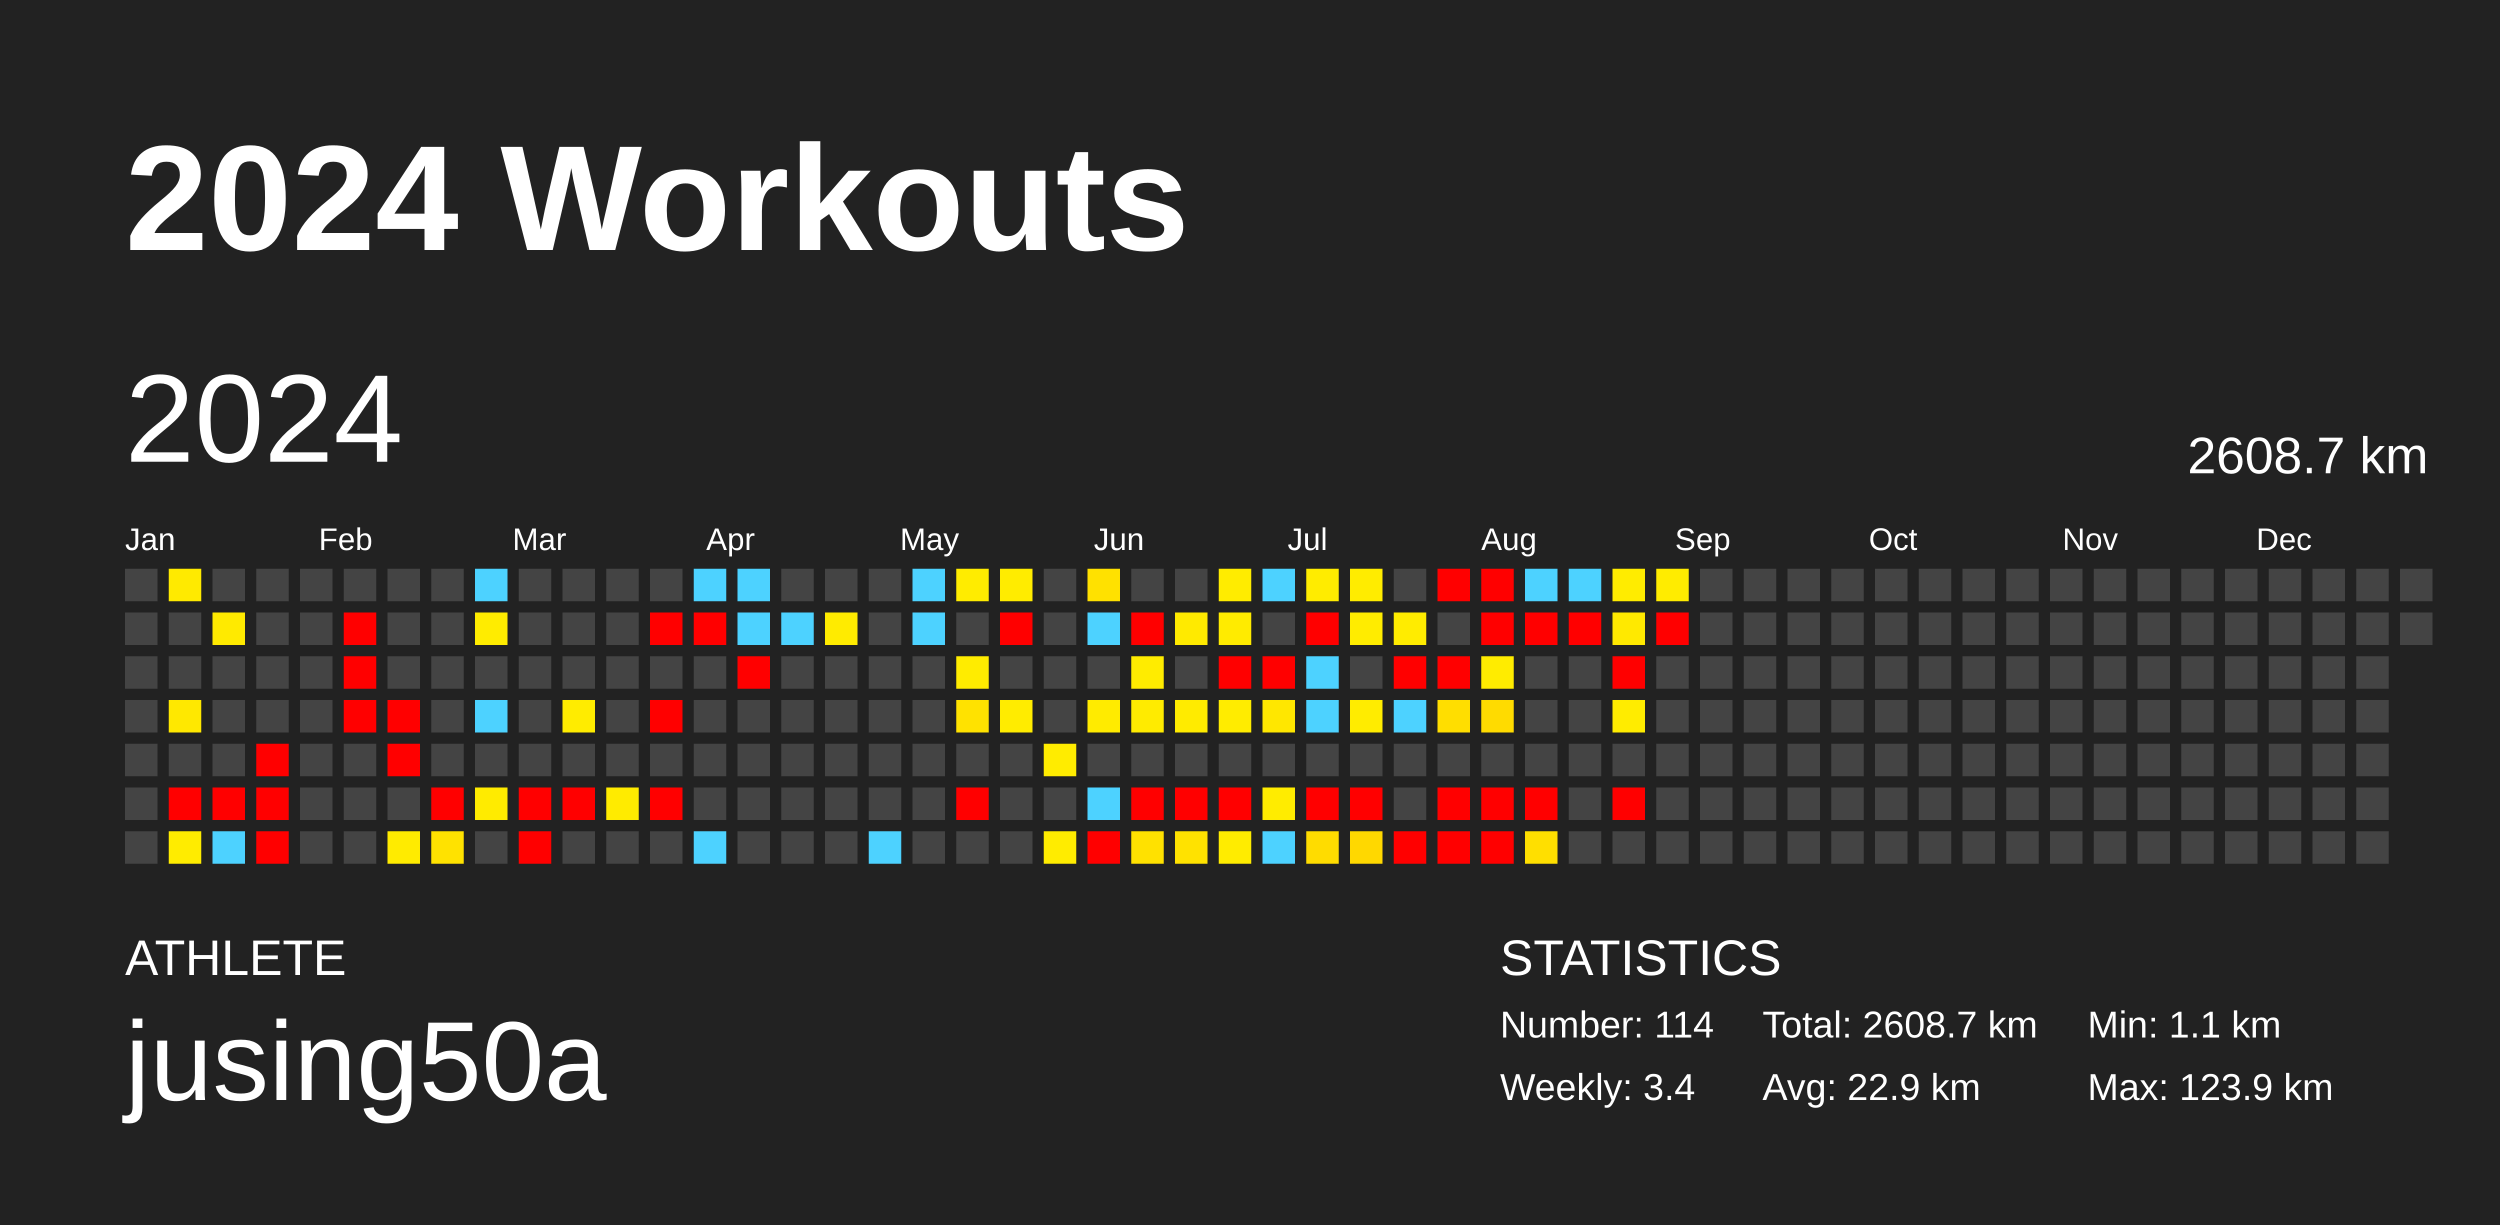
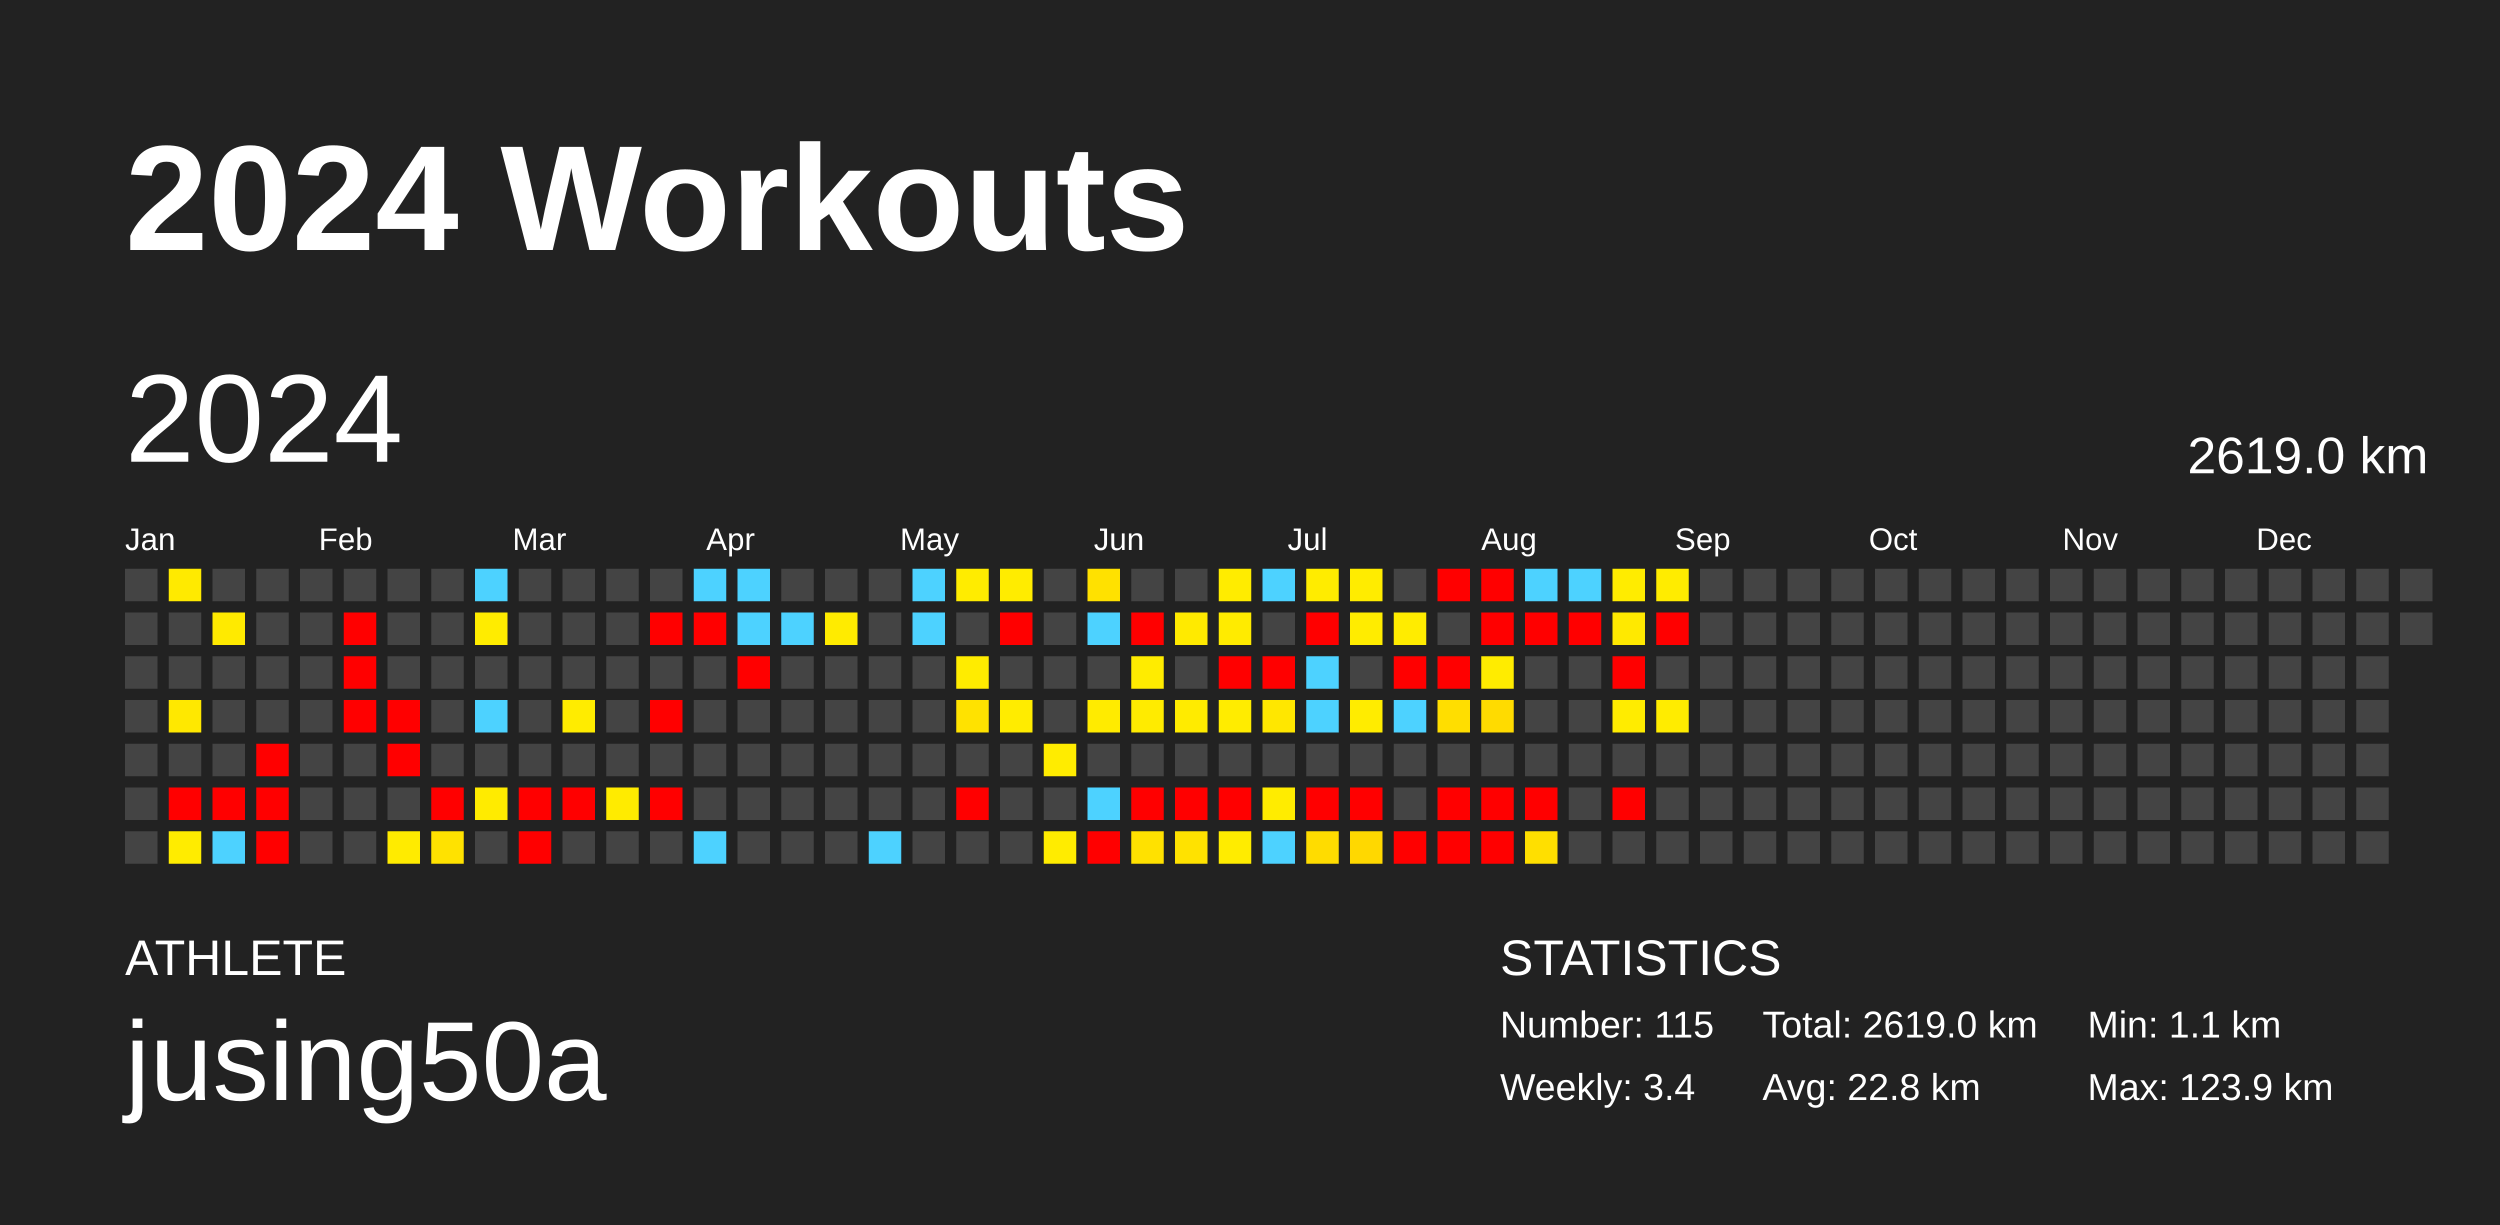
<svg xmlns="http://www.w3.org/2000/svg" baseProfile="full" height="98mm" version="1.1" viewBox="0,0,200,98" width="200mm">
  <defs />
  <rect fill="#222222" height="98" width="200" x="0" y="0" />
  <text fill="#FFFFFF" style="font-size:12px; font-family:Arial; font-weight:bold;" x="10" y="20">2024 Workouts</text>
  <text fill="#FFFFFF" style="font-size:4px; font-family:Arial" x="10" y="78">ATHLETE</text>
  <text fill="#FFFFFF" style="font-size:9px; font-family:Arial" x="10" y="88">jusing50a</text>
  <text fill="#FFFFFF" style="font-size:4px; font-family:Arial" x="120" y="78">STATISTICS</text>
-   <text fill="#FFFFFF" style="font-size:3px; font-family:Arial" x="120" y="83">Number: 114</text>
+   <text fill="#FFFFFF" style="font-size:3px; font-family:Arial" x="120" y="83">Number: 115</text>
  <text fill="#FFFFFF" style="font-size:3px; font-family:Arial" x="120" y="88">Weekly: 3.4</text>
-   <text fill="#FFFFFF" style="font-size:3px; font-family:Arial" x="141" y="83">Total: 2608.7 km</text>
-   <text fill="#FFFFFF" style="font-size:3px; font-family:Arial" x="141" y="88">Avg: 22.9 km</text>
+   <text fill="#FFFFFF" style="font-size:3px; font-family:Arial" x="141" y="83">Total: 2619.0 km</text>
+   <text fill="#FFFFFF" style="font-size:3px; font-family:Arial" x="141" y="88">Avg: 22.8 km</text>
  <text fill="#FFFFFF" style="font-size:3px; font-family:Arial" x="167" y="83">Min: 1.1 km</text>
  <text fill="#FFFFFF" style="font-size:3px; font-family:Arial" x="167" y="88">Max: 123.9 km</text>
  <text dominant-baseline="hanging" fill="#FFFFFF" style="font-size:10.0px; font-family:Arial;" x="10" y="30">2024</text>
-   <text dominant-baseline="hanging" fill="#FFFFFF" style="font-size:4.125px; font-family:Arial;" x="175" y="35">2608.7 km</text>
+   <text dominant-baseline="hanging" fill="#FFFFFF" style="font-size:4.125px; font-family:Arial;" x="175" y="35">2619.0 km</text>
  <text fill="#FFFFFF" style="font-size:2.5px; font-family:Arial" x="10.0" y="44">Jan</text>
  <text fill="#FFFFFF" style="font-size:2.5px; font-family:Arial" x="25.5" y="44">Feb</text>
  <text fill="#FFFFFF" style="font-size:2.5px; font-family:Arial" x="41.0" y="44">Mar</text>
  <text fill="#FFFFFF" style="font-size:2.5px; font-family:Arial" x="56.5" y="44">Apr</text>
  <text fill="#FFFFFF" style="font-size:2.5px; font-family:Arial" x="72.0" y="44">May</text>
  <text fill="#FFFFFF" style="font-size:2.5px; font-family:Arial" x="87.5" y="44">Jun</text>
  <text fill="#FFFFFF" style="font-size:2.5px; font-family:Arial" x="103.0" y="44">Jul</text>
  <text fill="#FFFFFF" style="font-size:2.5px; font-family:Arial" x="118.5" y="44">Aug</text>
  <text fill="#FFFFFF" style="font-size:2.5px; font-family:Arial" x="134.0" y="44">Sep</text>
  <text fill="#FFFFFF" style="font-size:2.5px; font-family:Arial" x="149.5" y="44">Oct</text>
  <text fill="#FFFFFF" style="font-size:2.5px; font-family:Arial" x="165.0" y="44">Nov</text>
  <text fill="#FFFFFF" style="font-size:2.5px; font-family:Arial" x="180.5" y="44">Dec</text>
  <rect fill="#444444" height="2.6" width="2.6" x="10.0" y="45.5" />
  <rect fill="#444444" height="2.6" width="2.6" x="10.0" y="49.0" />
  <rect fill="#444444" height="2.6" width="2.6" x="10.0" y="52.5" />
  <rect fill="#444444" height="2.6" width="2.6" x="10.0" y="56.0" />
  <rect fill="#444444" height="2.6" width="2.6" x="10.0" y="59.5" />
  <rect fill="#444444" height="2.6" width="2.6" x="10.0" y="63.0" />
  <rect fill="#444444" height="2.6" width="2.6" x="10.0" y="66.5" />
  <rect fill="#ffea00" height="2.6" width="2.6" x="13.5" y="45.5" />
  <rect fill="#444444" height="2.6" width="2.6" x="13.5" y="49.0" />
  <rect fill="#444444" height="2.6" width="2.6" x="13.5" y="52.5" />
  <rect fill="#ffe800" height="2.6" width="2.6" x="13.5" y="56.0" />
  <rect fill="#444444" height="2.6" width="2.6" x="13.5" y="59.5" />
  <rect fill="red" height="2.6" width="2.6" x="13.5" y="63.0" />
  <rect fill="#ffec00" height="2.6" width="2.6" x="13.5" y="66.5" />
  <rect fill="#444444" height="2.6" width="2.6" x="17.0" y="45.5" />
  <rect fill="#ffea00" height="2.6" width="2.6" x="17.0" y="49.0" />
  <rect fill="#444444" height="2.6" width="2.6" x="17.0" y="52.5" />
  <rect fill="#444444" height="2.6" width="2.6" x="17.0" y="56.0" />
  <rect fill="#444444" height="2.6" width="2.6" x="17.0" y="59.5" />
  <rect fill="red" height="2.6" width="2.6" x="17.0" y="63.0" />
  <rect fill="#4dd2ff" height="2.6" width="2.6" x="17.0" y="66.5" />
  <rect fill="#444444" height="2.6" width="2.6" x="20.5" y="45.5" />
  <rect fill="#444444" height="2.6" width="2.6" x="20.5" y="49.0" />
  <rect fill="#444444" height="2.6" width="2.6" x="20.5" y="52.5" />
  <rect fill="#444444" height="2.6" width="2.6" x="20.5" y="56.0" />
  <rect fill="red" height="2.6" width="2.6" x="20.5" y="59.5" />
  <rect fill="red" height="2.6" width="2.6" x="20.5" y="63.0" />
  <rect fill="red" height="2.6" width="2.6" x="20.5" y="66.5" />
  <rect fill="#444444" height="2.6" width="2.6" x="24.0" y="45.5" />
  <rect fill="#444444" height="2.6" width="2.6" x="24.0" y="49.0" />
  <rect fill="#444444" height="2.6" width="2.6" x="24.0" y="52.5" />
  <rect fill="#444444" height="2.6" width="2.6" x="24.0" y="56.0" />
  <rect fill="#444444" height="2.6" width="2.6" x="24.0" y="59.5" />
  <rect fill="#444444" height="2.6" width="2.6" x="24.0" y="63.0" />
  <rect fill="#444444" height="2.6" width="2.6" x="24.0" y="66.5" />
  <rect fill="#444444" height="2.6" width="2.6" x="27.5" y="45.5" />
  <rect fill="red" height="2.6" width="2.6" x="27.5" y="49.0" />
  <rect fill="red" height="2.6" width="2.6" x="27.5" y="52.5" />
  <rect fill="red" height="2.6" width="2.6" x="27.5" y="56.0" />
  <rect fill="#444444" height="2.6" width="2.6" x="27.5" y="59.5" />
  <rect fill="#444444" height="2.6" width="2.6" x="27.5" y="63.0" />
  <rect fill="#444444" height="2.6" width="2.6" x="27.5" y="66.5" />
  <rect fill="#444444" height="2.6" width="2.6" x="31.0" y="45.5" />
  <rect fill="#444444" height="2.6" width="2.6" x="31.0" y="49.0" />
  <rect fill="#444444" height="2.6" width="2.6" x="31.0" y="52.5" />
  <rect fill="red" height="2.6" width="2.6" x="31.0" y="56.0" />
  <rect fill="red" height="2.6" width="2.6" x="31.0" y="59.5" />
  <rect fill="#444444" height="2.6" width="2.6" x="31.0" y="63.0" />
  <rect fill="#ffeb00" height="2.6" width="2.6" x="31.0" y="66.5" />
  <rect fill="#444444" height="2.6" width="2.6" x="34.5" y="45.5" />
  <rect fill="#444444" height="2.6" width="2.6" x="34.5" y="49.0" />
  <rect fill="#444444" height="2.6" width="2.6" x="34.5" y="52.5" />
  <rect fill="#444444" height="2.6" width="2.6" x="34.5" y="56.0" />
  <rect fill="#444444" height="2.6" width="2.6" x="34.5" y="59.5" />
  <rect fill="red" height="2.6" width="2.6" x="34.5" y="63.0" />
  <rect fill="#ffe200" height="2.6" width="2.6" x="34.5" y="66.5" />
  <rect fill="#4dd2ff" height="2.6" width="2.6" x="38.0" y="45.5" />
  <rect fill="#ffec00" height="2.6" width="2.6" x="38.0" y="49.0" />
  <rect fill="#444444" height="2.6" width="2.6" x="38.0" y="52.5" />
  <rect fill="#4dd2ff" height="2.6" width="2.6" x="38.0" y="56.0" />
  <rect fill="#444444" height="2.6" width="2.6" x="38.0" y="59.5" />
  <rect fill="#ffeb00" height="2.6" width="2.6" x="38.0" y="63.0" />
  <rect fill="#444444" height="2.6" width="2.6" x="38.0" y="66.5" />
  <rect fill="#444444" height="2.6" width="2.6" x="41.5" y="45.5" />
  <rect fill="#444444" height="2.6" width="2.6" x="41.5" y="49.0" />
  <rect fill="#444444" height="2.6" width="2.6" x="41.5" y="52.5" />
  <rect fill="#444444" height="2.6" width="2.6" x="41.5" y="56.0" />
  <rect fill="#444444" height="2.6" width="2.6" x="41.5" y="59.5" />
  <rect fill="red" height="2.6" width="2.6" x="41.5" y="63.0" />
  <rect fill="red" height="2.6" width="2.6" x="41.5" y="66.5" />
  <rect fill="#444444" height="2.6" width="2.6" x="45.0" y="45.5" />
  <rect fill="#444444" height="2.6" width="2.6" x="45.0" y="49.0" />
  <rect fill="#444444" height="2.6" width="2.6" x="45.0" y="52.5" />
  <rect fill="#ffec00" height="2.6" width="2.6" x="45.0" y="56.0" />
  <rect fill="#444444" height="2.6" width="2.6" x="45.0" y="59.5" />
  <rect fill="red" height="2.6" width="2.6" x="45.0" y="63.0" />
  <rect fill="#444444" height="2.6" width="2.6" x="45.0" y="66.5" />
  <rect fill="#444444" height="2.6" width="2.6" x="48.5" y="45.5" />
  <rect fill="#444444" height="2.6" width="2.6" x="48.5" y="49.0" />
  <rect fill="#444444" height="2.6" width="2.6" x="48.5" y="52.5" />
  <rect fill="#444444" height="2.6" width="2.6" x="48.5" y="56.0" />
  <rect fill="#444444" height="2.6" width="2.6" x="48.5" y="59.5" />
  <rect fill="#ffeb00" height="2.6" width="2.6" x="48.5" y="63.0" />
  <rect fill="#444444" height="2.6" width="2.6" x="48.5" y="66.5" />
  <rect fill="#444444" height="2.6" width="2.6" x="52.0" y="45.5" />
  <rect fill="red" height="2.6" width="2.6" x="52.0" y="49.0" />
  <rect fill="#444444" height="2.6" width="2.6" x="52.0" y="52.5" />
  <rect fill="red" height="2.6" width="2.6" x="52.0" y="56.0" />
  <rect fill="#444444" height="2.6" width="2.6" x="52.0" y="59.5" />
  <rect fill="red" height="2.6" width="2.6" x="52.0" y="63.0" />
  <rect fill="#444444" height="2.6" width="2.6" x="52.0" y="66.5" />
  <rect fill="#4dd2ff" height="2.6" width="2.6" x="55.5" y="45.5" />
  <rect fill="red" height="2.6" width="2.6" x="55.5" y="49.0" />
  <rect fill="#444444" height="2.6" width="2.6" x="55.5" y="52.5" />
  <rect fill="#444444" height="2.6" width="2.6" x="55.5" y="56.0" />
  <rect fill="#444444" height="2.6" width="2.6" x="55.5" y="59.5" />
  <rect fill="#444444" height="2.6" width="2.6" x="55.5" y="63.0" />
  <rect fill="#4dd2ff" height="2.6" width="2.6" x="55.5" y="66.5" />
  <rect fill="#4dd2ff" height="2.6" width="2.6" x="59.0" y="45.5" />
  <rect fill="#4dd2ff" height="2.6" width="2.6" x="59.0" y="49.0" />
  <rect fill="red" height="2.6" width="2.6" x="59.0" y="52.5" />
  <rect fill="#444444" height="2.6" width="2.6" x="59.0" y="56.0" />
  <rect fill="#444444" height="2.6" width="2.6" x="59.0" y="59.5" />
  <rect fill="#444444" height="2.6" width="2.6" x="59.0" y="63.0" />
  <rect fill="#444444" height="2.6" width="2.6" x="59.0" y="66.5" />
  <rect fill="#444444" height="2.6" width="2.6" x="62.5" y="45.5" />
  <rect fill="#4dd2ff" height="2.6" width="2.6" x="62.5" y="49.0" />
  <rect fill="#444444" height="2.6" width="2.6" x="62.5" y="52.5" />
  <rect fill="#444444" height="2.6" width="2.6" x="62.5" y="56.0" />
  <rect fill="#444444" height="2.6" width="2.6" x="62.5" y="59.5" />
  <rect fill="#444444" height="2.6" width="2.6" x="62.5" y="63.0" />
  <rect fill="#444444" height="2.6" width="2.6" x="62.5" y="66.5" />
  <rect fill="#444444" height="2.6" width="2.6" x="66.0" y="45.5" />
  <rect fill="#ffeb00" height="2.6" width="2.6" x="66.0" y="49.0" />
  <rect fill="#444444" height="2.6" width="2.6" x="66.0" y="52.5" />
  <rect fill="#444444" height="2.6" width="2.6" x="66.0" y="56.0" />
  <rect fill="#444444" height="2.6" width="2.6" x="66.0" y="59.5" />
  <rect fill="#444444" height="2.6" width="2.6" x="66.0" y="63.0" />
  <rect fill="#444444" height="2.6" width="2.6" x="66.0" y="66.5" />
  <rect fill="#444444" height="2.6" width="2.6" x="69.5" y="45.5" />
  <rect fill="#444444" height="2.6" width="2.6" x="69.5" y="49.0" />
  <rect fill="#444444" height="2.6" width="2.6" x="69.5" y="52.5" />
  <rect fill="#444444" height="2.6" width="2.6" x="69.5" y="56.0" />
  <rect fill="#444444" height="2.6" width="2.6" x="69.5" y="59.5" />
  <rect fill="#444444" height="2.6" width="2.6" x="69.5" y="63.0" />
  <rect fill="#4dd2ff" height="2.6" width="2.6" x="69.5" y="66.5" />
  <rect fill="#4dd2ff" height="2.6" width="2.6" x="73.0" y="45.5" />
  <rect fill="#4dd2ff" height="2.6" width="2.6" x="73.0" y="49.0" />
  <rect fill="#444444" height="2.6" width="2.6" x="73.0" y="52.5" />
  <rect fill="#444444" height="2.6" width="2.6" x="73.0" y="56.0" />
  <rect fill="#444444" height="2.6" width="2.6" x="73.0" y="59.5" />
  <rect fill="#444444" height="2.6" width="2.6" x="73.0" y="63.0" />
  <rect fill="#444444" height="2.6" width="2.6" x="73.0" y="66.5" />
  <rect fill="#ffec00" height="2.6" width="2.6" x="76.5" y="45.5" />
  <rect fill="#444444" height="2.6" width="2.6" x="76.5" y="49.0" />
  <rect fill="#ffec00" height="2.6" width="2.6" x="76.5" y="52.5" />
  <rect fill="#ffe200" height="2.6" width="2.6" x="76.5" y="56.0" />
  <rect fill="#444444" height="2.6" width="2.6" x="76.5" y="59.5" />
  <rect fill="red" height="2.6" width="2.6" x="76.5" y="63.0" />
  <rect fill="#444444" height="2.6" width="2.6" x="76.5" y="66.5" />
  <rect fill="#ffec00" height="2.6" width="2.6" x="80.0" y="45.5" />
  <rect fill="red" height="2.6" width="2.6" x="80.0" y="49.0" />
  <rect fill="#444444" height="2.6" width="2.6" x="80.0" y="52.5" />
  <rect fill="#ffec00" height="2.6" width="2.6" x="80.0" y="56.0" />
  <rect fill="#444444" height="2.6" width="2.6" x="80.0" y="59.5" />
  <rect fill="#444444" height="2.6" width="2.6" x="80.0" y="63.0" />
  <rect fill="#444444" height="2.6" width="2.6" x="80.0" y="66.5" />
  <rect fill="#444444" height="2.6" width="2.6" x="83.5" y="45.5" />
  <rect fill="#444444" height="2.6" width="2.6" x="83.5" y="49.0" />
  <rect fill="#444444" height="2.6" width="2.6" x="83.5" y="52.5" />
  <rect fill="#444444" height="2.6" width="2.6" x="83.5" y="56.0" />
  <rect fill="#ffec00" height="2.6" width="2.6" x="83.5" y="59.5" />
  <rect fill="#444444" height="2.6" width="2.6" x="83.5" y="63.0" />
  <rect fill="#ffec00" height="2.6" width="2.6" x="83.5" y="66.5" />
  <rect fill="#ffe100" height="2.6" width="2.6" x="87.0" y="45.5" />
  <rect fill="#4dd2ff" height="2.6" width="2.6" x="87.0" y="49.0" />
  <rect fill="#444444" height="2.6" width="2.6" x="87.0" y="52.5" />
  <rect fill="#ffeb00" height="2.6" width="2.6" x="87.0" y="56.0" />
  <rect fill="#444444" height="2.6" width="2.6" x="87.0" y="59.5" />
  <rect fill="#4dd2ff" height="2.6" width="2.6" x="87.0" y="63.0" />
  <rect fill="red" height="2.6" width="2.6" x="87.0" y="66.5" />
  <rect fill="#444444" height="2.6" width="2.6" x="90.5" y="45.5" />
  <rect fill="red" height="2.6" width="2.6" x="90.5" y="49.0" />
  <rect fill="#ffec00" height="2.6" width="2.6" x="90.5" y="52.5" />
  <rect fill="#ffeb00" height="2.6" width="2.6" x="90.5" y="56.0" />
  <rect fill="#444444" height="2.6" width="2.6" x="90.5" y="59.5" />
  <rect fill="red" height="2.6" width="2.6" x="90.5" y="63.0" />
  <rect fill="#ffe100" height="2.6" width="2.6" x="90.5" y="66.5" />
  <rect fill="#444444" height="2.6" width="2.6" x="94.0" y="45.5" />
  <rect fill="#ffea00" height="2.6" width="2.6" x="94.0" y="49.0" />
  <rect fill="#444444" height="2.6" width="2.6" x="94.0" y="52.5" />
  <rect fill="#ffeb00" height="2.6" width="2.6" x="94.0" y="56.0" />
  <rect fill="#444444" height="2.6" width="2.6" x="94.0" y="59.5" />
  <rect fill="red" height="2.6" width="2.6" x="94.0" y="63.0" />
  <rect fill="#ffe200" height="2.6" width="2.6" x="94.0" y="66.5" />
  <rect fill="#ffec00" height="2.6" width="2.6" x="97.5" y="45.5" />
  <rect fill="#ffeb00" height="2.6" width="2.6" x="97.5" y="49.0" />
  <rect fill="red" height="2.6" width="2.6" x="97.5" y="52.5" />
  <rect fill="#ffec00" height="2.6" width="2.6" x="97.5" y="56.0" />
  <rect fill="#444444" height="2.6" width="2.6" x="97.5" y="59.5" />
  <rect fill="red" height="2.6" width="2.6" x="97.5" y="63.0" />
  <rect fill="#ffec00" height="2.6" width="2.6" x="97.5" y="66.5" />
  <rect fill="#4dd2ff" height="2.6" width="2.6" x="101.0" y="45.5" />
  <rect fill="#444444" height="2.6" width="2.6" x="101.0" y="49.0" />
  <rect fill="red" height="2.6" width="2.6" x="101.0" y="52.5" />
  <rect fill="#ffe700" height="2.6" width="2.6" x="101.0" y="56.0" />
  <rect fill="#444444" height="2.6" width="2.6" x="101.0" y="59.5" />
  <rect fill="#ffec00" height="2.6" width="2.6" x="101.0" y="63.0" />
  <rect fill="#4dd2ff" height="2.6" width="2.6" x="101.0" y="66.5" />
  <rect fill="#ffec00" height="2.6" width="2.6" x="104.5" y="45.5" />
  <rect fill="red" height="2.6" width="2.6" x="104.5" y="49.0" />
  <rect fill="#4dd2ff" height="2.6" width="2.6" x="104.5" y="52.5" />
  <rect fill="#4dd2ff" height="2.6" width="2.6" x="104.5" y="56.0" />
  <rect fill="#444444" height="2.6" width="2.6" x="104.5" y="59.5" />
  <rect fill="red" height="2.6" width="2.6" x="104.5" y="63.0" />
  <rect fill="#ffdc00" height="2.6" width="2.6" x="104.5" y="66.5" />
  <rect fill="#ffec00" height="2.6" width="2.6" x="108.0" y="45.5" />
  <rect fill="#ffec00" height="2.6" width="2.6" x="108.0" y="49.0" />
  <rect fill="#444444" height="2.6" width="2.6" x="108.0" y="52.5" />
  <rect fill="#ffec00" height="2.6" width="2.6" x="108.0" y="56.0" />
  <rect fill="#444444" height="2.6" width="2.6" x="108.0" y="59.5" />
  <rect fill="red" height="2.6" width="2.6" x="108.0" y="63.0" />
  <rect fill="#ffd800" height="2.6" width="2.6" x="108.0" y="66.5" />
  <rect fill="#444444" height="2.6" width="2.6" x="111.5" y="45.5" />
  <rect fill="#ffec00" height="2.6" width="2.6" x="111.5" y="49.0" />
  <rect fill="red" height="2.6" width="2.6" x="111.5" y="52.5" />
  <rect fill="#4dd2ff" height="2.6" width="2.6" x="111.5" y="56.0" />
  <rect fill="#444444" height="2.6" width="2.6" x="111.5" y="59.5" />
  <rect fill="#444444" height="2.6" width="2.6" x="111.5" y="63.0" />
  <rect fill="red" height="2.6" width="2.6" x="111.5" y="66.5" />
  <rect fill="red" height="2.6" width="2.6" x="115.0" y="45.5" />
  <rect fill="#444444" height="2.6" width="2.6" x="115.0" y="49.0" />
  <rect fill="red" height="2.6" width="2.6" x="115.0" y="52.5" />
  <rect fill="#ffde00" height="2.6" width="2.6" x="115.0" y="56.0" />
  <rect fill="#444444" height="2.6" width="2.6" x="115.0" y="59.5" />
  <rect fill="red" height="2.6" width="2.6" x="115.0" y="63.0" />
  <rect fill="red" height="2.6" width="2.6" x="115.0" y="66.5" />
  <rect fill="red" height="2.6" width="2.6" x="118.5" y="45.5" />
  <rect fill="red" height="2.6" width="2.6" x="118.5" y="49.0" />
  <rect fill="#ffec00" height="2.6" width="2.6" x="118.5" y="52.5" />
  <rect fill="#ffdb00" height="2.6" width="2.6" x="118.5" y="56.0" />
  <rect fill="#444444" height="2.6" width="2.6" x="118.5" y="59.5" />
  <rect fill="red" height="2.6" width="2.6" x="118.5" y="63.0" />
  <rect fill="red" height="2.6" width="2.6" x="118.5" y="66.5" />
  <rect fill="#4dd2ff" height="2.6" width="2.6" x="122.0" y="45.5" />
  <rect fill="red" height="2.6" width="2.6" x="122.0" y="49.0" />
  <rect fill="#444444" height="2.6" width="2.6" x="122.0" y="52.5" />
  <rect fill="#444444" height="2.6" width="2.6" x="122.0" y="56.0" />
  <rect fill="#444444" height="2.6" width="2.6" x="122.0" y="59.5" />
  <rect fill="red" height="2.6" width="2.6" x="122.0" y="63.0" />
  <rect fill="#ffdf00" height="2.6" width="2.6" x="122.0" y="66.5" />
  <rect fill="#4dd2ff" height="2.6" width="2.6" x="125.5" y="45.5" />
  <rect fill="red" height="2.6" width="2.6" x="125.5" y="49.0" />
  <rect fill="#444444" height="2.6" width="2.6" x="125.5" y="52.5" />
  <rect fill="#444444" height="2.6" width="2.6" x="125.5" y="56.0" />
  <rect fill="#444444" height="2.6" width="2.6" x="125.5" y="59.5" />
  <rect fill="#444444" height="2.6" width="2.6" x="125.5" y="63.0" />
  <rect fill="#444444" height="2.6" width="2.6" x="125.5" y="66.5" />
  <rect fill="#ffec00" height="2.6" width="2.6" x="129.0" y="45.5" />
  <rect fill="#ffe900" height="2.6" width="2.6" x="129.0" y="49.0" />
  <rect fill="red" height="2.6" width="2.6" x="129.0" y="52.5" />
  <rect fill="#ffec00" height="2.6" width="2.6" x="129.0" y="56.0" />
  <rect fill="#444444" height="2.6" width="2.6" x="129.0" y="59.5" />
  <rect fill="red" height="2.6" width="2.6" x="129.0" y="63.0" />
  <rect fill="#444444" height="2.6" width="2.6" x="129.0" y="66.5" />
  <rect fill="#ffec00" height="2.6" width="2.6" x="132.5" y="45.5" />
  <rect fill="red" height="2.6" width="2.6" x="132.5" y="49.0" />
  <rect fill="#444444" height="2.6" width="2.6" x="132.5" y="52.5" />
-   <rect fill="#444444" height="2.6" width="2.6" x="132.5" y="56.0" />
+   <rect fill="#ffec00" height="2.6" width="2.6" x="132.5" y="56.0" />
  <rect fill="#444444" height="2.6" width="2.6" x="132.5" y="59.5" />
  <rect fill="#444444" height="2.6" width="2.6" x="132.5" y="63.0" />
  <rect fill="#444444" height="2.6" width="2.6" x="132.5" y="66.5" />
  <rect fill="#444444" height="2.6" width="2.6" x="136.0" y="45.5" />
  <rect fill="#444444" height="2.6" width="2.6" x="136.0" y="49.0" />
  <rect fill="#444444" height="2.6" width="2.6" x="136.0" y="52.5" />
  <rect fill="#444444" height="2.6" width="2.6" x="136.0" y="56.0" />
  <rect fill="#444444" height="2.6" width="2.6" x="136.0" y="59.5" />
  <rect fill="#444444" height="2.6" width="2.6" x="136.0" y="63.0" />
  <rect fill="#444444" height="2.6" width="2.6" x="136.0" y="66.5" />
  <rect fill="#444444" height="2.6" width="2.6" x="139.5" y="45.5" />
  <rect fill="#444444" height="2.6" width="2.6" x="139.5" y="49.0" />
  <rect fill="#444444" height="2.6" width="2.6" x="139.5" y="52.5" />
  <rect fill="#444444" height="2.6" width="2.6" x="139.5" y="56.0" />
  <rect fill="#444444" height="2.6" width="2.6" x="139.5" y="59.5" />
  <rect fill="#444444" height="2.6" width="2.6" x="139.5" y="63.0" />
  <rect fill="#444444" height="2.6" width="2.6" x="139.5" y="66.5" />
  <rect fill="#444444" height="2.6" width="2.6" x="143.0" y="45.5" />
  <rect fill="#444444" height="2.6" width="2.6" x="143.0" y="49.0" />
  <rect fill="#444444" height="2.6" width="2.6" x="143.0" y="52.5" />
  <rect fill="#444444" height="2.6" width="2.6" x="143.0" y="56.0" />
  <rect fill="#444444" height="2.6" width="2.6" x="143.0" y="59.5" />
  <rect fill="#444444" height="2.6" width="2.6" x="143.0" y="63.0" />
  <rect fill="#444444" height="2.6" width="2.6" x="143.0" y="66.5" />
  <rect fill="#444444" height="2.6" width="2.6" x="146.5" y="45.5" />
  <rect fill="#444444" height="2.6" width="2.6" x="146.5" y="49.0" />
  <rect fill="#444444" height="2.6" width="2.6" x="146.5" y="52.5" />
  <rect fill="#444444" height="2.6" width="2.6" x="146.5" y="56.0" />
  <rect fill="#444444" height="2.6" width="2.6" x="146.5" y="59.5" />
  <rect fill="#444444" height="2.6" width="2.6" x="146.5" y="63.0" />
  <rect fill="#444444" height="2.6" width="2.6" x="146.5" y="66.5" />
  <rect fill="#444444" height="2.6" width="2.6" x="150.0" y="45.5" />
  <rect fill="#444444" height="2.6" width="2.6" x="150.0" y="49.0" />
  <rect fill="#444444" height="2.6" width="2.6" x="150.0" y="52.5" />
  <rect fill="#444444" height="2.6" width="2.6" x="150.0" y="56.0" />
  <rect fill="#444444" height="2.6" width="2.6" x="150.0" y="59.5" />
  <rect fill="#444444" height="2.6" width="2.6" x="150.0" y="63.0" />
  <rect fill="#444444" height="2.6" width="2.6" x="150.0" y="66.5" />
  <rect fill="#444444" height="2.6" width="2.6" x="153.5" y="45.5" />
  <rect fill="#444444" height="2.6" width="2.6" x="153.5" y="49.0" />
  <rect fill="#444444" height="2.6" width="2.6" x="153.5" y="52.5" />
  <rect fill="#444444" height="2.6" width="2.6" x="153.5" y="56.0" />
  <rect fill="#444444" height="2.6" width="2.6" x="153.5" y="59.5" />
  <rect fill="#444444" height="2.6" width="2.6" x="153.5" y="63.0" />
  <rect fill="#444444" height="2.6" width="2.6" x="153.5" y="66.5" />
  <rect fill="#444444" height="2.6" width="2.6" x="157.0" y="45.5" />
  <rect fill="#444444" height="2.6" width="2.6" x="157.0" y="49.0" />
  <rect fill="#444444" height="2.6" width="2.6" x="157.0" y="52.5" />
  <rect fill="#444444" height="2.6" width="2.6" x="157.0" y="56.0" />
  <rect fill="#444444" height="2.6" width="2.6" x="157.0" y="59.5" />
  <rect fill="#444444" height="2.6" width="2.6" x="157.0" y="63.0" />
  <rect fill="#444444" height="2.6" width="2.6" x="157.0" y="66.5" />
  <rect fill="#444444" height="2.6" width="2.6" x="160.5" y="45.5" />
  <rect fill="#444444" height="2.6" width="2.6" x="160.5" y="49.0" />
  <rect fill="#444444" height="2.6" width="2.6" x="160.5" y="52.5" />
  <rect fill="#444444" height="2.6" width="2.6" x="160.5" y="56.0" />
  <rect fill="#444444" height="2.6" width="2.6" x="160.5" y="59.5" />
  <rect fill="#444444" height="2.6" width="2.6" x="160.5" y="63.0" />
  <rect fill="#444444" height="2.6" width="2.6" x="160.5" y="66.5" />
  <rect fill="#444444" height="2.6" width="2.6" x="164.0" y="45.5" />
  <rect fill="#444444" height="2.6" width="2.6" x="164.0" y="49.0" />
  <rect fill="#444444" height="2.6" width="2.6" x="164.0" y="52.5" />
  <rect fill="#444444" height="2.6" width="2.6" x="164.0" y="56.0" />
  <rect fill="#444444" height="2.6" width="2.6" x="164.0" y="59.5" />
  <rect fill="#444444" height="2.6" width="2.6" x="164.0" y="63.0" />
  <rect fill="#444444" height="2.6" width="2.6" x="164.0" y="66.5" />
  <rect fill="#444444" height="2.6" width="2.6" x="167.5" y="45.5" />
  <rect fill="#444444" height="2.6" width="2.6" x="167.5" y="49.0" />
  <rect fill="#444444" height="2.6" width="2.6" x="167.5" y="52.5" />
  <rect fill="#444444" height="2.6" width="2.6" x="167.5" y="56.0" />
  <rect fill="#444444" height="2.6" width="2.6" x="167.5" y="59.5" />
  <rect fill="#444444" height="2.6" width="2.6" x="167.5" y="63.0" />
  <rect fill="#444444" height="2.6" width="2.6" x="167.5" y="66.5" />
  <rect fill="#444444" height="2.6" width="2.6" x="171.0" y="45.5" />
  <rect fill="#444444" height="2.6" width="2.6" x="171.0" y="49.0" />
  <rect fill="#444444" height="2.6" width="2.6" x="171.0" y="52.5" />
  <rect fill="#444444" height="2.6" width="2.6" x="171.0" y="56.0" />
  <rect fill="#444444" height="2.6" width="2.6" x="171.0" y="59.5" />
  <rect fill="#444444" height="2.6" width="2.6" x="171.0" y="63.0" />
  <rect fill="#444444" height="2.6" width="2.6" x="171.0" y="66.5" />
  <rect fill="#444444" height="2.6" width="2.6" x="174.5" y="45.5" />
  <rect fill="#444444" height="2.6" width="2.6" x="174.5" y="49.0" />
  <rect fill="#444444" height="2.6" width="2.6" x="174.5" y="52.5" />
  <rect fill="#444444" height="2.6" width="2.6" x="174.5" y="56.0" />
  <rect fill="#444444" height="2.6" width="2.6" x="174.5" y="59.5" />
  <rect fill="#444444" height="2.6" width="2.6" x="174.5" y="63.0" />
  <rect fill="#444444" height="2.6" width="2.6" x="174.5" y="66.5" />
  <rect fill="#444444" height="2.6" width="2.6" x="178.0" y="45.5" />
  <rect fill="#444444" height="2.6" width="2.6" x="178.0" y="49.0" />
  <rect fill="#444444" height="2.6" width="2.6" x="178.0" y="52.5" />
  <rect fill="#444444" height="2.6" width="2.6" x="178.0" y="56.0" />
  <rect fill="#444444" height="2.6" width="2.6" x="178.0" y="59.5" />
  <rect fill="#444444" height="2.6" width="2.6" x="178.0" y="63.0" />
  <rect fill="#444444" height="2.6" width="2.6" x="178.0" y="66.5" />
  <rect fill="#444444" height="2.6" width="2.6" x="181.5" y="45.5" />
  <rect fill="#444444" height="2.6" width="2.6" x="181.5" y="49.0" />
  <rect fill="#444444" height="2.6" width="2.6" x="181.5" y="52.5" />
  <rect fill="#444444" height="2.6" width="2.6" x="181.5" y="56.0" />
  <rect fill="#444444" height="2.6" width="2.6" x="181.5" y="59.5" />
  <rect fill="#444444" height="2.6" width="2.6" x="181.5" y="63.0" />
  <rect fill="#444444" height="2.6" width="2.6" x="181.5" y="66.5" />
  <rect fill="#444444" height="2.6" width="2.6" x="185.0" y="45.5" />
  <rect fill="#444444" height="2.6" width="2.6" x="185.0" y="49.0" />
  <rect fill="#444444" height="2.6" width="2.6" x="185.0" y="52.5" />
  <rect fill="#444444" height="2.6" width="2.6" x="185.0" y="56.0" />
  <rect fill="#444444" height="2.6" width="2.6" x="185.0" y="59.5" />
  <rect fill="#444444" height="2.6" width="2.6" x="185.0" y="63.0" />
  <rect fill="#444444" height="2.6" width="2.6" x="185.0" y="66.5" />
  <rect fill="#444444" height="2.6" width="2.6" x="188.5" y="45.5" />
  <rect fill="#444444" height="2.6" width="2.6" x="188.5" y="49.0" />
  <rect fill="#444444" height="2.6" width="2.6" x="188.5" y="52.5" />
  <rect fill="#444444" height="2.6" width="2.6" x="188.5" y="56.0" />
  <rect fill="#444444" height="2.6" width="2.6" x="188.5" y="59.5" />
  <rect fill="#444444" height="2.6" width="2.6" x="188.5" y="63.0" />
  <rect fill="#444444" height="2.6" width="2.6" x="188.5" y="66.5" />
  <rect fill="#444444" height="2.6" width="2.6" x="192.0" y="45.5" />
  <rect fill="#444444" height="2.6" width="2.6" x="192.0" y="49.0" />
</svg>
